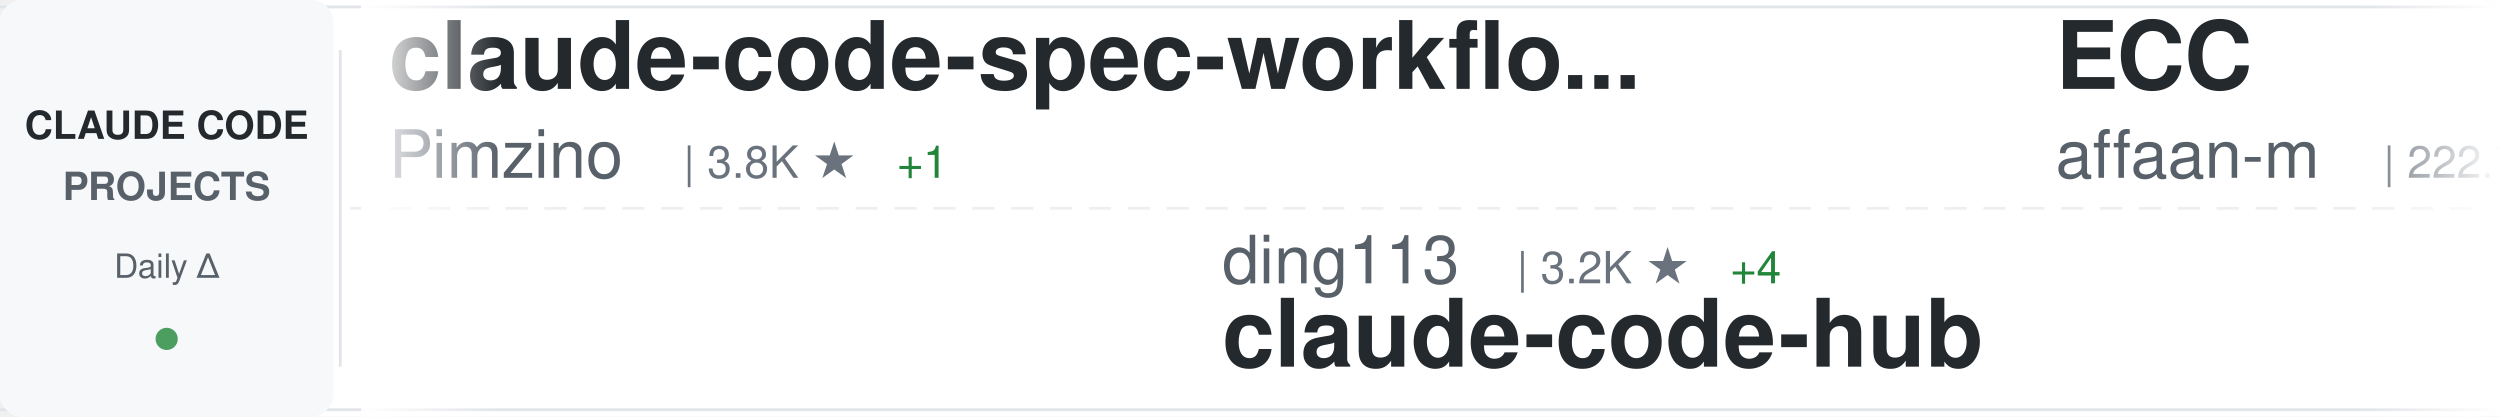
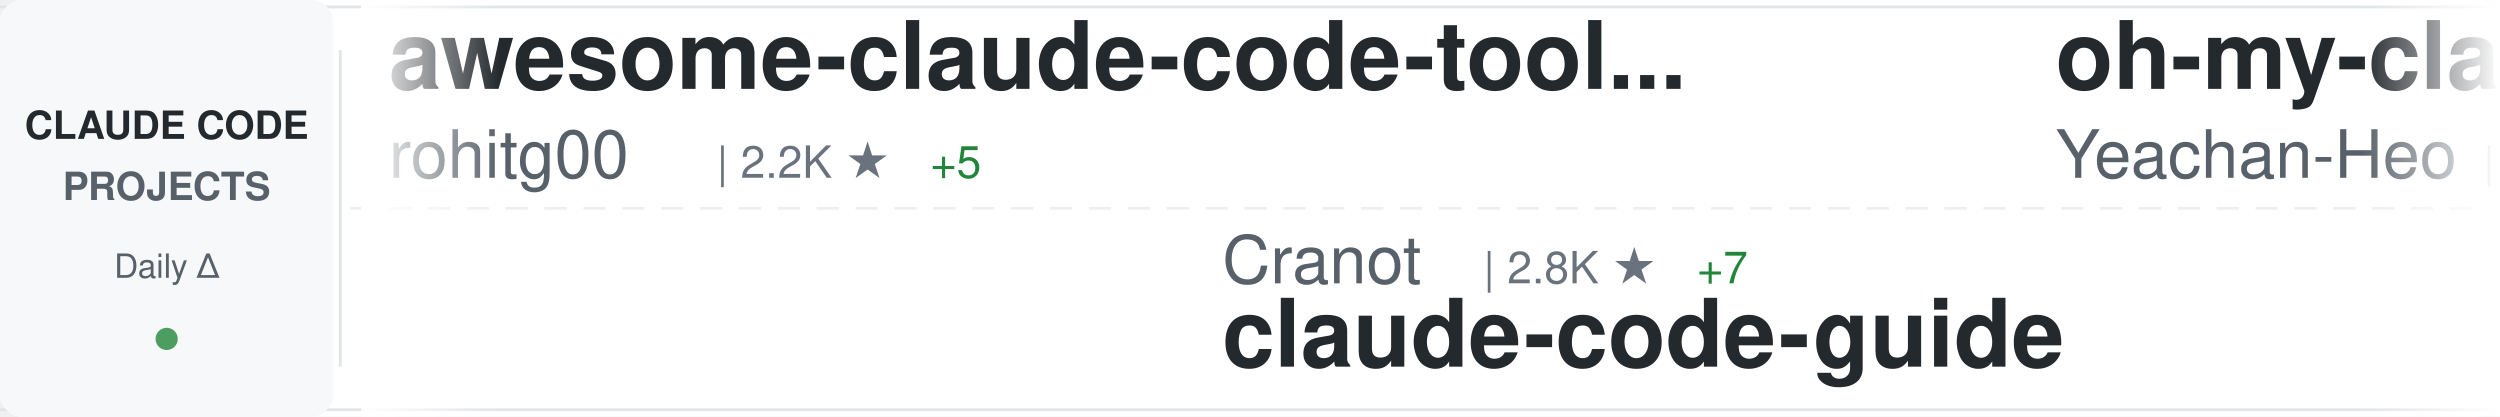
<svg xmlns="http://www.w3.org/2000/svg" width="900" height="150">
  <defs>
    <linearGradient id="awesomeLeftFade" x1="0%" y1="0%" x2="100%" y2="0%">
      <stop offset="0%" style="stop-color:#ffffff;stop-opacity:1" />
      <stop offset="100%" style="stop-color:#ffffff;stop-opacity:0" />
    </linearGradient>
    <linearGradient id="awesomeRightFade" x1="0%" y1="0%" x2="100%" y2="0%">
      <stop offset="0%" style="stop-color:#ffffff;stop-opacity:0" />
      <stop offset="100%" style="stop-color:#ffffff;stop-opacity:1" />
    </linearGradient>
  </defs>
  <rect width="900" height="150" fill="#ffffff" rx="8" />
  <rect x="0" y="2" width="900" height="1" fill="#e1e4e8" />
  <rect x="0" y="147" width="900" height="1" fill="#e1e4e8" />
  <line x1="0" y1="75" x2="900" y2="75" stroke="#e1e4e8" stroke-width="1" stroke-dasharray="8 6" opacity="0.6" />
  <rect x="0" y="0" width="120" height="150" fill="#f6f8fa" rx="8" />
  <text x="60" y="50" font-family="-apple-system, BlinkMacSystemFont, 'Segoe UI', Helvetica, Arial, sans-serif" font-size="14" font-weight="600" fill="#24292e" text-anchor="middle">CLAUDE CODE</text>
  <text x="60" y="72" font-family="-apple-system, BlinkMacSystemFont, 'Segoe UI', Helvetica, Arial, sans-serif" font-size="14" font-weight="600" fill="#586069" text-anchor="middle">PROJECTS</text>
  <text x="60" y="100" font-family="-apple-system, BlinkMacSystemFont, 'Segoe UI', Helvetica, Arial, sans-serif" font-size="12" font-weight="500" fill="#586069" text-anchor="middle">Daily Δ</text>
  <circle cx="60" cy="122" r="4" fill="#22863a" opacity="0.8" />
  <rect x="122" y="18" width="1" height="114" fill="#e1e4e8" />
  <clipPath id="awesomeTickerClip">
    <rect x="130" y="0" width="770" height="150" />
  </clipPath>
  <g clip-path="url(#awesomeTickerClip)">
    <g id="awesomeTickerItems">
      <animateTransform attributeName="transform" attributeType="XML" type="translate" from="0 0" to="-3000 0" dur="54s" repeatCount="indefinite" />
      <g transform="translate(0, 0)">
-         <text x="140" y="32" font-family="-apple-system, BlinkMacSystemFont, 'Segoe UI', Helvetica, Arial, sans-serif" font-size="34" font-weight="600" fill="#24292e">claude-code-spec-workflo...</text>
-         <text x="140" y="64" font-family="-apple-system, BlinkMacSystemFont, 'Segoe UI', Helvetica, Arial, sans-serif" font-size="24" font-weight="400" fill="#586069">Pimzino</text>
-         <text x="246" y="64" font-family="-apple-system, BlinkMacSystemFont, 'Segoe UI', Helvetica, Arial, sans-serif" font-size="16" font-weight="500" fill="#6a737d">| 3.8K ★</text>
-         <text x="323" y="64" font-family="-apple-system, BlinkMacSystemFont, 'Segoe UI', Helvetica, Arial, sans-serif" font-size="16" font-weight="500" fill="#22863a"> +1</text>
+         <text x="140" y="32" font-family="-apple-system, BlinkMacSystemFont, 'Segoe UI', Helvetica, Arial, sans-serif" font-size="34" font-weight="600" fill="#24292e">awesome-claude-code-tool...</text>
+         <text x="140" y="64" font-family="-apple-system, BlinkMacSystemFont, 'Segoe UI', Helvetica, Arial, sans-serif" font-size="24" font-weight="400" fill="#586069">rohitg00</text>
+         <text x="258" y="64" font-family="-apple-system, BlinkMacSystemFont, 'Segoe UI', Helvetica, Arial, sans-serif" font-size="16" font-weight="500" fill="#6a737d">| 2.2K ★</text>
+         <text x="335" y="64" font-family="-apple-system, BlinkMacSystemFont, 'Segoe UI', Helvetica, Arial, sans-serif" font-size="16" font-weight="500" fill="#22863a"> +5</text>
      </g>
      <g transform="translate(300, 0)">
-         <text x="140" y="102" font-family="-apple-system, BlinkMacSystemFont, 'Segoe UI', Helvetica, Arial, sans-serif" font-size="24" font-weight="400" fill="#586069">ding113</text>
-         <text x="246" y="102" font-family="-apple-system, BlinkMacSystemFont, 'Segoe UI', Helvetica, Arial, sans-serif" font-size="16" font-weight="500" fill="#6a737d">| 3.2K ★</text>
-         <text x="323" y="102" font-family="-apple-system, BlinkMacSystemFont, 'Segoe UI', Helvetica, Arial, sans-serif" font-size="16" font-weight="500" fill="#22863a"> +4</text>
-         <text x="140" y="132" font-family="-apple-system, BlinkMacSystemFont, 'Segoe UI', Helvetica, Arial, sans-serif" font-size="34" font-weight="600" fill="#24292e">claude-code-hub</text>
+         <text x="140" y="102" font-family="-apple-system, BlinkMacSystemFont, 'Segoe UI', Helvetica, Arial, sans-serif" font-size="24" font-weight="400" fill="#586069">Cranot</text>
+         <text x="234" y="102" font-family="-apple-system, BlinkMacSystemFont, 'Segoe UI', Helvetica, Arial, sans-serif" font-size="16" font-weight="500" fill="#6a737d">| 2.8K ★</text>
+         <text x="311" y="102" font-family="-apple-system, BlinkMacSystemFont, 'Segoe UI', Helvetica, Arial, sans-serif" font-size="16" font-weight="500" fill="#22863a"> +7</text>
+         <text x="140" y="132" font-family="-apple-system, BlinkMacSystemFont, 'Segoe UI', Helvetica, Arial, sans-serif" font-size="34" font-weight="600" fill="#24292e">claude-code-guide</text>
      </g>
      <g transform="translate(600, 0)">
+         <text x="140" y="32" font-family="-apple-system, BlinkMacSystemFont, 'Segoe UI', Helvetica, Arial, sans-serif" font-size="34" font-weight="600" fill="#24292e">oh-my-claudecode</text>
+         <text x="140" y="64" font-family="-apple-system, BlinkMacSystemFont, 'Segoe UI', Helvetica, Arial, sans-serif" font-size="24" font-weight="400" fill="#586069">Yeachan-Heo</text>
+         <text x="294" y="64" font-family="-apple-system, BlinkMacSystemFont, 'Segoe UI', Helvetica, Arial, sans-serif" font-size="16" font-weight="500" fill="#6a737d">| 37.1K ★</text>
+         <text x="380" y="64" font-family="-apple-system, BlinkMacSystemFont, 'Segoe UI', Helvetica, Arial, sans-serif" font-size="16" font-weight="500" fill="#22863a"> +43</text>
+       </g>
+       <g transform="translate(900, 0)">
+         <text x="140" y="102" font-family="-apple-system, BlinkMacSystemFont, 'Segoe UI', Helvetica, Arial, sans-serif" font-size="24" font-weight="400" fill="#586069">VILA-Lab</text>
+         <text x="258" y="102" font-family="-apple-system, BlinkMacSystemFont, 'Segoe UI', Helvetica, Arial, sans-serif" font-size="16" font-weight="500" fill="#6a737d">| 1.8K ★</text>
+         <text x="335" y="102" font-family="-apple-system, BlinkMacSystemFont, 'Segoe UI', Helvetica, Arial, sans-serif" font-size="16" font-weight="500" fill="#22863a"> +6</text>
+         <text x="140" y="132" font-family="-apple-system, BlinkMacSystemFont, 'Segoe UI', Helvetica, Arial, sans-serif" font-size="34" font-weight="600" fill="#24292e">Dive-into-Claude-Code</text>
+       </g>
+       <g transform="translate(1200, 0)">
+         <text x="140" y="32" font-family="-apple-system, BlinkMacSystemFont, 'Segoe UI', Helvetica, Arial, sans-serif" font-size="34" font-weight="600" fill="#24292e">learn-claude-code</text>
+         <text x="140" y="64" font-family="-apple-system, BlinkMacSystemFont, 'Segoe UI', Helvetica, Arial, sans-serif" font-size="24" font-weight="400" fill="#586069">shareAI-lab</text>
+         <text x="294" y="64" font-family="-apple-system, BlinkMacSystemFont, 'Segoe UI', Helvetica, Arial, sans-serif" font-size="16" font-weight="500" fill="#6a737d">| 68.7K ★</text>
+         <text x="380" y="64" font-family="-apple-system, BlinkMacSystemFont, 'Segoe UI', Helvetica, Arial, sans-serif" font-size="16" font-weight="500" fill="#22863a"> +131</text>
+       </g>
+       <g transform="translate(1500, 0)">
+         <text x="140" y="102" font-family="-apple-system, BlinkMacSystemFont, 'Segoe UI', Helvetica, Arial, sans-serif" font-size="24" font-weight="400" fill="#586069">Maciek-roboblog</text>
+         <text x="342" y="102" font-family="-apple-system, BlinkMacSystemFont, 'Segoe UI', Helvetica, Arial, sans-serif" font-size="16" font-weight="500" fill="#6a737d">| 8.3K ★</text>
+         <text x="419" y="102" font-family="-apple-system, BlinkMacSystemFont, 'Segoe UI', Helvetica, Arial, sans-serif" font-size="16" font-weight="500" fill="#22863a"> +9</text>
+         <text x="140" y="132" font-family="-apple-system, BlinkMacSystemFont, 'Segoe UI', Helvetica, Arial, sans-serif" font-size="34" font-weight="600" fill="#24292e">Claude-Code-Usage-Monito...</text>
+       </g>
+       <g transform="translate(1800, 0)">
        <text x="140" y="32" font-family="-apple-system, BlinkMacSystemFont, 'Segoe UI', Helvetica, Arial, sans-serif" font-size="34" font-weight="600" fill="#24292e">ECC</text>
        <text x="140" y="64" font-family="-apple-system, BlinkMacSystemFont, 'Segoe UI', Helvetica, Arial, sans-serif" font-size="24" font-weight="400" fill="#586069">affaan-m</text>
-         <text x="258" y="64" font-family="-apple-system, BlinkMacSystemFont, 'Segoe UI', Helvetica, Arial, sans-serif" font-size="16" font-weight="500" fill="#6a737d">| 222.7K ★</text>
-         <text x="353" y="64" font-family="-apple-system, BlinkMacSystemFont, 'Segoe UI', Helvetica, Arial, sans-serif" font-size="16" font-weight="500" fill="#22863a"> +500</text>
+         <text x="258" y="64" font-family="-apple-system, BlinkMacSystemFont, 'Segoe UI', Helvetica, Arial, sans-serif" font-size="16" font-weight="500" fill="#6a737d">| 222.8K ★</text>
+         <text x="353" y="64" font-family="-apple-system, BlinkMacSystemFont, 'Segoe UI', Helvetica, Arial, sans-serif" font-size="16" font-weight="500" fill="#22863a"> +498</text>
      </g>
-       <g transform="translate(900, 0)">
-         <text x="140" y="102" font-family="-apple-system, BlinkMacSystemFont, 'Segoe UI', Helvetica, Arial, sans-serif" font-size="24" font-weight="400" fill="#586069">fuergaosi233</text>
-         <text x="306" y="102" font-family="-apple-system, BlinkMacSystemFont, 'Segoe UI', Helvetica, Arial, sans-serif" font-size="16" font-weight="500" fill="#6a737d">| 2.7K ★</text>
-         <text x="383" y="102" font-family="-apple-system, BlinkMacSystemFont, 'Segoe UI', Helvetica, Arial, sans-serif" font-size="16" font-weight="500" fill="#22863a"> +2</text>
-         <text x="140" y="132" font-family="-apple-system, BlinkMacSystemFont, 'Segoe UI', Helvetica, Arial, sans-serif" font-size="34" font-weight="600" fill="#24292e">claude-code-proxy</text>
+       <g transform="translate(2100, 0)">
+         <text x="140" y="102" font-family="-apple-system, BlinkMacSystemFont, 'Segoe UI', Helvetica, Arial, sans-serif" font-size="24" font-weight="400" fill="#586069">feiskyer</text>
+         <text x="258" y="102" font-family="-apple-system, BlinkMacSystemFont, 'Segoe UI', Helvetica, Arial, sans-serif" font-size="16" font-weight="500" fill="#6a737d">| 1.6K ★</text>
+         <text x="335" y="102" font-family="-apple-system, BlinkMacSystemFont, 'Segoe UI', Helvetica, Arial, sans-serif" font-size="16" font-weight="500" fill="#22863a"> +2</text>
+         <text x="140" y="132" font-family="-apple-system, BlinkMacSystemFont, 'Segoe UI', Helvetica, Arial, sans-serif" font-size="34" font-weight="600" fill="#24292e">claude-code-settings</text>
      </g>
-       <g transform="translate(1200, 0)">
-         <text x="140" y="32" font-family="-apple-system, BlinkMacSystemFont, 'Segoe UI', Helvetica, Arial, sans-serif" font-size="34" font-weight="600" fill="#24292e">awesome-claude-code-suba...</text>
-         <text x="140" y="64" font-family="-apple-system, BlinkMacSystemFont, 'Segoe UI', Helvetica, Arial, sans-serif" font-size="24" font-weight="400" fill="#586069">VoltAgent</text>
-         <text x="270" y="64" font-family="-apple-system, BlinkMacSystemFont, 'Segoe UI', Helvetica, Arial, sans-serif" font-size="16" font-weight="500" fill="#6a737d">| 22.5K ★</text>
-         <text x="356" y="64" font-family="-apple-system, BlinkMacSystemFont, 'Segoe UI', Helvetica, Arial, sans-serif" font-size="16" font-weight="500" fill="#22863a"> +50</text>
+       <g transform="translate(2400, 0)">
+         <text x="140" y="32" font-family="-apple-system, BlinkMacSystemFont, 'Segoe UI', Helvetica, Arial, sans-serif" font-size="34" font-weight="600" fill="#24292e">sc-claude-code-files</text>
+         <text x="140" y="64" font-family="-apple-system, BlinkMacSystemFont, 'Segoe UI', Helvetica, Arial, sans-serif" font-size="24" font-weight="400" fill="#586069">https-deeplearning-ai</text>
+         <text x="414" y="64" font-family="-apple-system, BlinkMacSystemFont, 'Segoe UI', Helvetica, Arial, sans-serif" font-size="16" font-weight="500" fill="#6a737d">| 534 ★</text>
      </g>
-       <g transform="translate(1500, 0)">
-         <text x="140" y="102" font-family="-apple-system, BlinkMacSystemFont, 'Segoe UI', Helvetica, Arial, sans-serif" font-size="24" font-weight="400" fill="#586069">zebbern</text>
-         <text x="246" y="102" font-family="-apple-system, BlinkMacSystemFont, 'Segoe UI', Helvetica, Arial, sans-serif" font-size="16" font-weight="500" fill="#6a737d">| 4.3K ★</text>
-         <text x="323" y="102" font-family="-apple-system, BlinkMacSystemFont, 'Segoe UI', Helvetica, Arial, sans-serif" font-size="16" font-weight="500" fill="#22863a"> +2</text>
+       <g transform="translate(2700, 0)">
+         <text x="140" y="102" font-family="-apple-system, BlinkMacSystemFont, 'Segoe UI', Helvetica, Arial, sans-serif" font-size="24" font-weight="400" fill="#586069">VoltAgent</text>
+         <text x="270" y="102" font-family="-apple-system, BlinkMacSystemFont, 'Segoe UI', Helvetica, Arial, sans-serif" font-size="16" font-weight="500" fill="#6a737d">| 22.5K ★</text>
+         <text x="356" y="102" font-family="-apple-system, BlinkMacSystemFont, 'Segoe UI', Helvetica, Arial, sans-serif" font-size="16" font-weight="500" fill="#22863a"> +42</text>
+         <text x="140" y="132" font-family="-apple-system, BlinkMacSystemFont, 'Segoe UI', Helvetica, Arial, sans-serif" font-size="34" font-weight="600" fill="#24292e">awesome-claude-code-suba...</text>
+       </g>
+       <g transform="translate(3000, 0)">
+         <text x="140" y="32" font-family="-apple-system, BlinkMacSystemFont, 'Segoe UI', Helvetica, Arial, sans-serif" font-size="34" font-weight="600" fill="#24292e">awesome-claude-code-tool...</text>
+         <text x="140" y="64" font-family="-apple-system, BlinkMacSystemFont, 'Segoe UI', Helvetica, Arial, sans-serif" font-size="24" font-weight="400" fill="#586069">rohitg00</text>
+         <text x="258" y="64" font-family="-apple-system, BlinkMacSystemFont, 'Segoe UI', Helvetica, Arial, sans-serif" font-size="16" font-weight="500" fill="#6a737d">| 2.2K ★</text>
+         <text x="335" y="64" font-family="-apple-system, BlinkMacSystemFont, 'Segoe UI', Helvetica, Arial, sans-serif" font-size="16" font-weight="500" fill="#22863a"> +5</text>
+       </g>
+       <g transform="translate(3300, 0)">
+         <text x="140" y="102" font-family="-apple-system, BlinkMacSystemFont, 'Segoe UI', Helvetica, Arial, sans-serif" font-size="24" font-weight="400" fill="#586069">Cranot</text>
+         <text x="234" y="102" font-family="-apple-system, BlinkMacSystemFont, 'Segoe UI', Helvetica, Arial, sans-serif" font-size="16" font-weight="500" fill="#6a737d">| 2.8K ★</text>
+         <text x="311" y="102" font-family="-apple-system, BlinkMacSystemFont, 'Segoe UI', Helvetica, Arial, sans-serif" font-size="16" font-weight="500" fill="#22863a"> +7</text>
        <text x="140" y="132" font-family="-apple-system, BlinkMacSystemFont, 'Segoe UI', Helvetica, Arial, sans-serif" font-size="34" font-weight="600" fill="#24292e">claude-code-guide</text>
      </g>
-       <g transform="translate(1800, 0)">
-         <text x="140" y="32" font-family="-apple-system, BlinkMacSystemFont, 'Segoe UI', Helvetica, Arial, sans-serif" font-size="34" font-weight="600" fill="#24292e">ClaudeCodeAgents</text>
-         <text x="140" y="64" font-family="-apple-system, BlinkMacSystemFont, 'Segoe UI', Helvetica, Arial, sans-serif" font-size="24" font-weight="400" fill="#586069">darcyegb</text>
-         <text x="258" y="64" font-family="-apple-system, BlinkMacSystemFont, 'Segoe UI', Helvetica, Arial, sans-serif" font-size="16" font-weight="500" fill="#6a737d">| 737 ★</text>
-         <text x="326" y="64" font-family="-apple-system, BlinkMacSystemFont, 'Segoe UI', Helvetica, Arial, sans-serif" font-size="16" font-weight="500" fill="#22863a"> +1</text>
-       </g>
-       <g transform="translate(2100, 0)">
-         <text x="140" y="102" font-family="-apple-system, BlinkMacSystemFont, 'Segoe UI', Helvetica, Arial, sans-serif" font-size="24" font-weight="400" fill="#586069">JrCx7scC</text>
-         <text x="258" y="102" font-family="-apple-system, BlinkMacSystemFont, 'Segoe UI', Helvetica, Arial, sans-serif" font-size="16" font-weight="500" fill="#6a737d">| 371 ★</text>
-         <text x="140" y="132" font-family="-apple-system, BlinkMacSystemFont, 'Segoe UI', Helvetica, Arial, sans-serif" font-size="34" font-weight="600" fill="#24292e">claude-code-source</text>
-       </g>
-       <g transform="translate(2400, 0)">
-         <text x="140" y="32" font-family="-apple-system, BlinkMacSystemFont, 'Segoe UI', Helvetica, Arial, sans-serif" font-size="34" font-weight="600" fill="#24292e">skills</text>
-         <text x="140" y="64" font-family="-apple-system, BlinkMacSystemFont, 'Segoe UI', Helvetica, Arial, sans-serif" font-size="24" font-weight="400" fill="#586069">anthropics</text>
-         <text x="282" y="64" font-family="-apple-system, BlinkMacSystemFont, 'Segoe UI', Helvetica, Arial, sans-serif" font-size="16" font-weight="500" fill="#6a737d">| 156.0K ★</text>
-         <text x="377" y="64" font-family="-apple-system, BlinkMacSystemFont, 'Segoe UI', Helvetica, Arial, sans-serif" font-size="16" font-weight="500" fill="#22863a"> +339</text>
-       </g>
-       <g transform="translate(2700, 0)">
-         <text x="140" y="102" font-family="-apple-system, BlinkMacSystemFont, 'Segoe UI', Helvetica, Arial, sans-serif" font-size="24" font-weight="400" fill="#586069">fazxes</text>
-         <text x="234" y="102" font-family="-apple-system, BlinkMacSystemFont, 'Segoe UI', Helvetica, Arial, sans-serif" font-size="16" font-weight="500" fill="#6a737d">| 222 ★</text>
-         <text x="140" y="132" font-family="-apple-system, BlinkMacSystemFont, 'Segoe UI', Helvetica, Arial, sans-serif" font-size="34" font-weight="600" fill="#24292e">Claude-code</text>
-       </g>
-       <g transform="translate(3000, 0)">
-         <text x="140" y="32" font-family="-apple-system, BlinkMacSystemFont, 'Segoe UI', Helvetica, Arial, sans-serif" font-size="34" font-weight="600" fill="#24292e">claude-code-spec-workflo...</text>
-         <text x="140" y="64" font-family="-apple-system, BlinkMacSystemFont, 'Segoe UI', Helvetica, Arial, sans-serif" font-size="24" font-weight="400" fill="#586069">Pimzino</text>
-         <text x="246" y="64" font-family="-apple-system, BlinkMacSystemFont, 'Segoe UI', Helvetica, Arial, sans-serif" font-size="16" font-weight="500" fill="#6a737d">| 3.8K ★</text>
-         <text x="323" y="64" font-family="-apple-system, BlinkMacSystemFont, 'Segoe UI', Helvetica, Arial, sans-serif" font-size="16" font-weight="500" fill="#22863a"> +1</text>
-       </g>
-       <g transform="translate(3300, 0)">
-         <text x="140" y="102" font-family="-apple-system, BlinkMacSystemFont, 'Segoe UI', Helvetica, Arial, sans-serif" font-size="24" font-weight="400" fill="#586069">ding113</text>
-         <text x="246" y="102" font-family="-apple-system, BlinkMacSystemFont, 'Segoe UI', Helvetica, Arial, sans-serif" font-size="16" font-weight="500" fill="#6a737d">| 3.2K ★</text>
-         <text x="323" y="102" font-family="-apple-system, BlinkMacSystemFont, 'Segoe UI', Helvetica, Arial, sans-serif" font-size="16" font-weight="500" fill="#22863a"> +4</text>
-         <text x="140" y="132" font-family="-apple-system, BlinkMacSystemFont, 'Segoe UI', Helvetica, Arial, sans-serif" font-size="34" font-weight="600" fill="#24292e">claude-code-hub</text>
-       </g>
      <g transform="translate(3600, 0)">
-         <text x="140" y="32" font-family="-apple-system, BlinkMacSystemFont, 'Segoe UI', Helvetica, Arial, sans-serif" font-size="34" font-weight="600" fill="#24292e">ECC</text>
-         <text x="140" y="64" font-family="-apple-system, BlinkMacSystemFont, 'Segoe UI', Helvetica, Arial, sans-serif" font-size="24" font-weight="400" fill="#586069">affaan-m</text>
-         <text x="258" y="64" font-family="-apple-system, BlinkMacSystemFont, 'Segoe UI', Helvetica, Arial, sans-serif" font-size="16" font-weight="500" fill="#6a737d">| 222.7K ★</text>
-         <text x="353" y="64" font-family="-apple-system, BlinkMacSystemFont, 'Segoe UI', Helvetica, Arial, sans-serif" font-size="16" font-weight="500" fill="#22863a"> +500</text>
+         <text x="140" y="32" font-family="-apple-system, BlinkMacSystemFont, 'Segoe UI', Helvetica, Arial, sans-serif" font-size="34" font-weight="600" fill="#24292e">oh-my-claudecode</text>
+         <text x="140" y="64" font-family="-apple-system, BlinkMacSystemFont, 'Segoe UI', Helvetica, Arial, sans-serif" font-size="24" font-weight="400" fill="#586069">Yeachan-Heo</text>
+         <text x="294" y="64" font-family="-apple-system, BlinkMacSystemFont, 'Segoe UI', Helvetica, Arial, sans-serif" font-size="16" font-weight="500" fill="#6a737d">| 37.1K ★</text>
+         <text x="380" y="64" font-family="-apple-system, BlinkMacSystemFont, 'Segoe UI', Helvetica, Arial, sans-serif" font-size="16" font-weight="500" fill="#22863a"> +43</text>
      </g>
      <g transform="translate(3900, 0)">
-         <text x="140" y="102" font-family="-apple-system, BlinkMacSystemFont, 'Segoe UI', Helvetica, Arial, sans-serif" font-size="24" font-weight="400" fill="#586069">fuergaosi233</text>
-         <text x="306" y="102" font-family="-apple-system, BlinkMacSystemFont, 'Segoe UI', Helvetica, Arial, sans-serif" font-size="16" font-weight="500" fill="#6a737d">| 2.7K ★</text>
-         <text x="383" y="102" font-family="-apple-system, BlinkMacSystemFont, 'Segoe UI', Helvetica, Arial, sans-serif" font-size="16" font-weight="500" fill="#22863a"> +2</text>
-         <text x="140" y="132" font-family="-apple-system, BlinkMacSystemFont, 'Segoe UI', Helvetica, Arial, sans-serif" font-size="34" font-weight="600" fill="#24292e">claude-code-proxy</text>
+         <text x="140" y="102" font-family="-apple-system, BlinkMacSystemFont, 'Segoe UI', Helvetica, Arial, sans-serif" font-size="24" font-weight="400" fill="#586069">VILA-Lab</text>
+         <text x="258" y="102" font-family="-apple-system, BlinkMacSystemFont, 'Segoe UI', Helvetica, Arial, sans-serif" font-size="16" font-weight="500" fill="#6a737d">| 1.8K ★</text>
+         <text x="335" y="102" font-family="-apple-system, BlinkMacSystemFont, 'Segoe UI', Helvetica, Arial, sans-serif" font-size="16" font-weight="500" fill="#22863a"> +6</text>
+         <text x="140" y="132" font-family="-apple-system, BlinkMacSystemFont, 'Segoe UI', Helvetica, Arial, sans-serif" font-size="34" font-weight="600" fill="#24292e">Dive-into-Claude-Code</text>
      </g>
    </g>
  </g>
  <rect x="130" y="0" width="50" height="150" fill="url(#awesomeLeftFade)" />
  <rect x="850" y="0" width="50" height="150" fill="url(#awesomeRightFade)" />
</svg>
